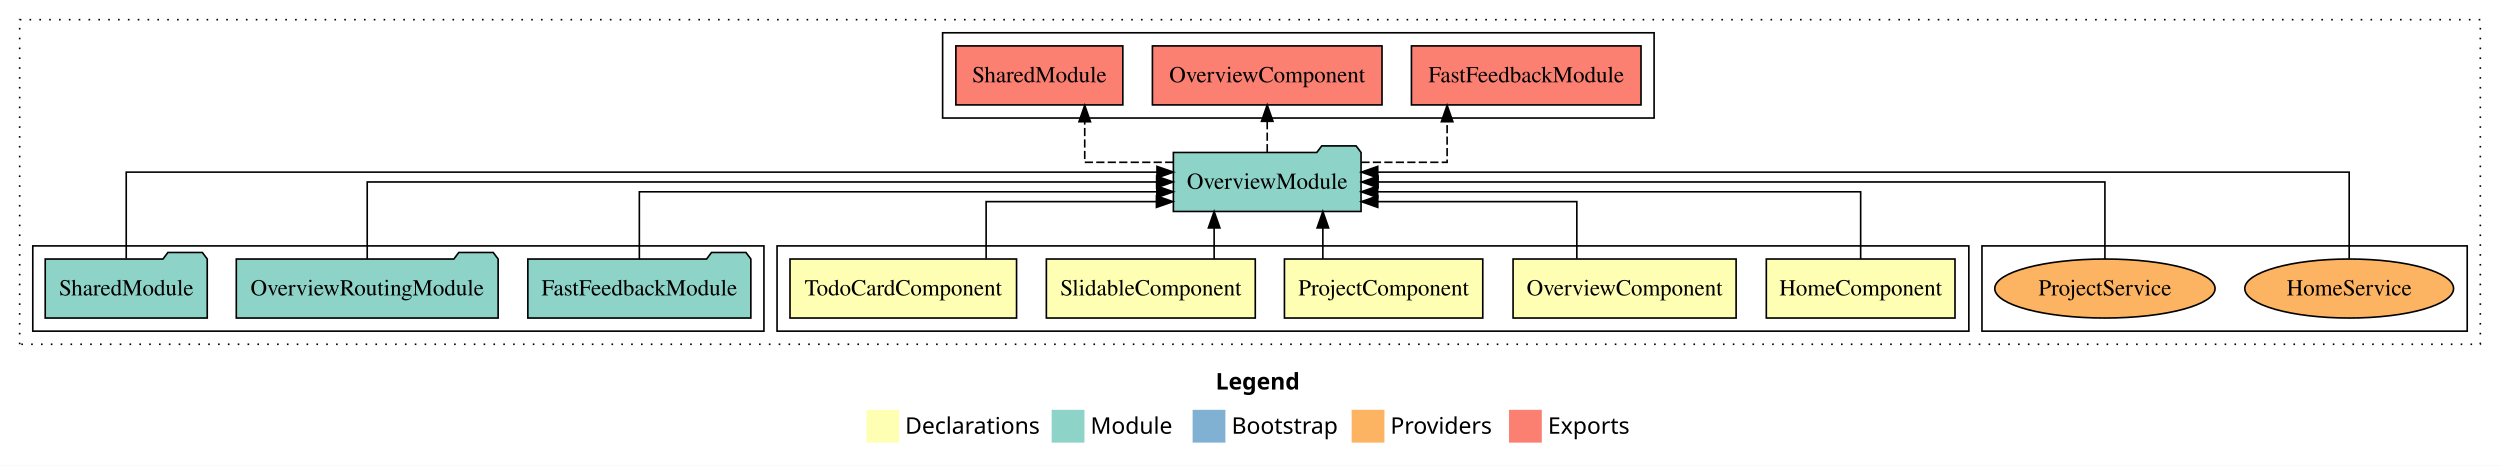
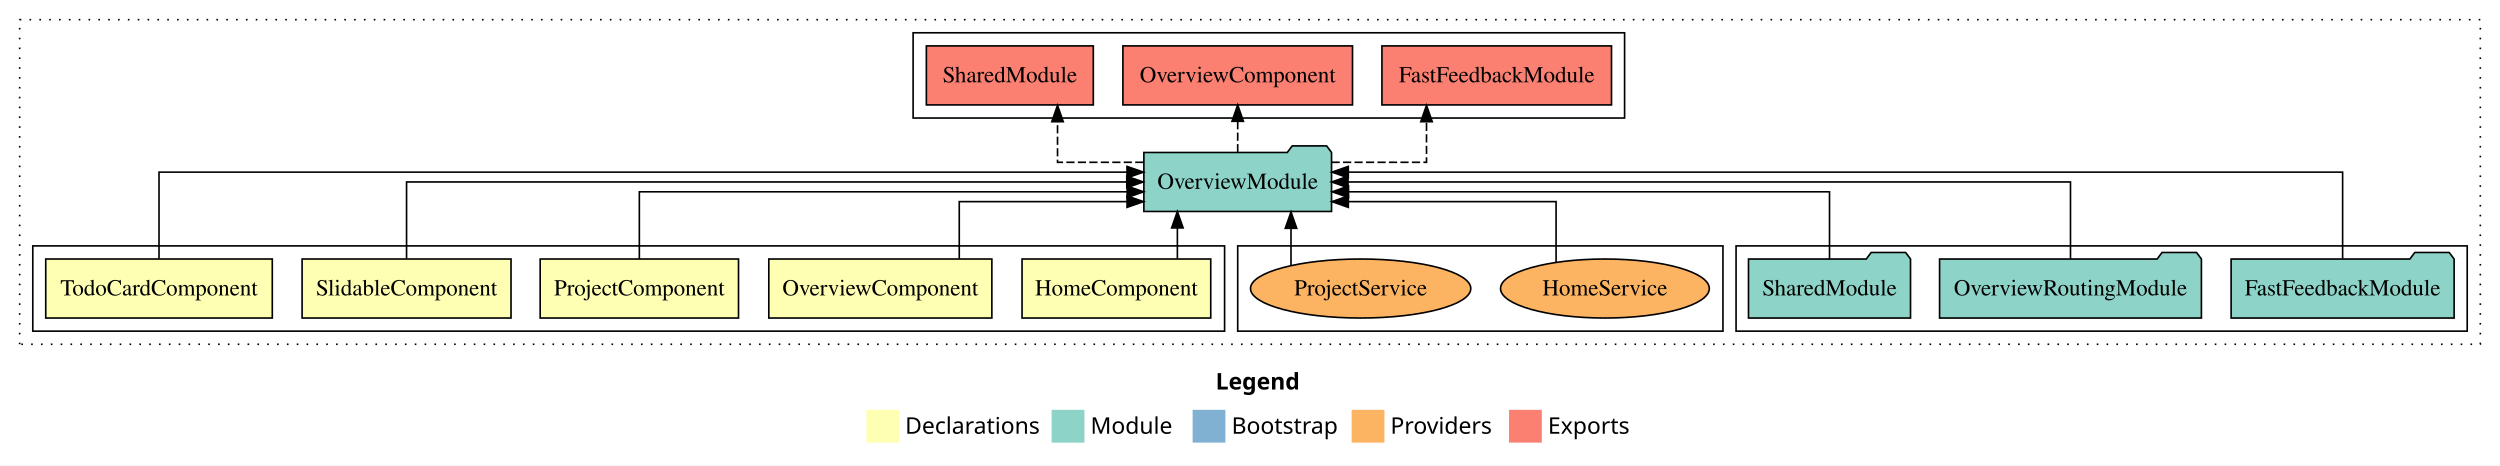
<svg xmlns="http://www.w3.org/2000/svg" width="1525pt" height="284pt" viewBox="0.00 0.00 1525.00 284.00">
  <g id="graph0" class="graph" transform="scale(1 1) rotate(0) translate(4 280)">
    <polygon fill="white" stroke="transparent" points="-4,4 -4,-280 1521,-280 1521,4 -4,4" />
    <text text-anchor="start" x="737.51" y="-42.4" font-family="sans-serif" font-weight="bold" font-size="14.00">Legend</text>
    <polygon fill="#ffffb3" stroke="transparent" points="524.5,-10 524.5,-30 544.5,-30 544.5,-10 524.5,-10" />
    <text text-anchor="start" x="548.13" y="-15.4" font-family="sans-serif" font-size="14.00">  Declarations</text>
    <polygon fill="#8dd3c7" stroke="transparent" points="637.5,-10 637.5,-30 657.5,-30 657.5,-10 637.5,-10" />
    <text text-anchor="start" x="661.23" y="-15.4" font-family="sans-serif" font-size="14.00">  Module</text>
    <polygon fill="#80b1d3" stroke="transparent" points="723.5,-10 723.5,-30 743.5,-30 743.5,-10 723.5,-10" />
    <text text-anchor="start" x="747.28" y="-15.4" font-family="sans-serif" font-size="14.00">  Bootstrap</text>
    <polygon fill="#fdb462" stroke="transparent" points="820.5,-10 820.5,-30 840.5,-30 840.5,-10 820.5,-10" />
    <text text-anchor="start" x="844.17" y="-15.4" font-family="sans-serif" font-size="14.00">  Providers</text>
    <polygon fill="#fb8072" stroke="transparent" points="916.5,-10 916.5,-30 936.5,-30 936.5,-10 916.5,-10" />
    <text text-anchor="start" x="940.23" y="-15.4" font-family="sans-serif" font-size="14.00">  Exports</text>
    <g id="clust1" class="cluster">
      <polygon fill="none" stroke="black" stroke-dasharray="1,5" points="8,-70 8,-268 1509,-268 1509,-70 8,-70" />
    </g>
-     <g id="clust9" class="cluster">
-       <polygon fill="none" stroke="black" points="571,-208 571,-260 1005,-260 1005,-208 571,-208" />
+     <g id="clust8" class="cluster">
+       <polygon fill="none" stroke="black" points="1055,-78 1055,-130 1501,-130 1501,-78 1055,-78" />
    </g>
    <g id="clust11" class="cluster">
-       <polygon fill="none" stroke="black" points="1205,-78 1205,-130 1501,-130 1501,-78 1205,-78" />
+       <polygon fill="none" stroke="black" points="751,-78 751,-130 1047,-130 1047,-78 751,-78" />
+     </g>
+     <g id="clust9" class="cluster">
+       <polygon fill="none" stroke="black" points="553,-208 553,-260 987,-260 987,-208 553,-208" />
    </g>
    <g id="clust2" class="cluster">
-       <polygon fill="none" stroke="black" points="470,-78 470,-130 1197,-130 1197,-78 470,-78" />
-     </g>
-     <g id="clust8" class="cluster">
-       <polygon fill="none" stroke="black" points="16,-78 16,-130 462,-130 462,-78 16,-78" />
+       <polygon fill="none" stroke="black" points="16,-78 16,-130 743,-130 743,-78 16,-78" />
    </g>
    <g id="node1" class="node">
-       <polygon fill="#ffffb3" stroke="black" points="1188.55,-122 1073.45,-122 1073.45,-86 1188.55,-86 1188.55,-122" />
-       <text text-anchor="middle" x="1131" y="-99.8" font-family="Times,serif" font-size="14.00">HomeComponent</text>
+       <polygon fill="#ffffb3" stroke="black" points="734.55,-122 619.45,-122 619.45,-86 734.55,-86 734.55,-122" />
+       <text text-anchor="middle" x="677" y="-99.8" font-family="Times,serif" font-size="14.00">HomeComponent</text>
    </g>
    <g id="node6" class="node">
-       <polygon fill="#8dd3c7" stroke="black" points="826.24,-187 823.24,-191 802.24,-191 799.24,-187 711.76,-187 711.76,-151 826.24,-151 826.24,-187" />
-       <text text-anchor="middle" x="769" y="-164.8" font-family="Times,serif" font-size="14.00">OverviewModule</text>
+       <polygon fill="#8dd3c7" stroke="black" points="808.24,-187 805.24,-191 784.24,-191 781.24,-187 693.76,-187 693.76,-151 808.24,-151 808.24,-187" />
+       <text text-anchor="middle" x="751" y="-164.8" font-family="Times,serif" font-size="14.00">OverviewModule</text>
    </g>
    <g id="edge1" class="edge">
-       <path fill="none" stroke="black" d="M1131,-122.02C1131,-139.37 1131,-163 1131,-163 1131,-163 836.36,-163 836.36,-163" />
-       <polygon fill="black" stroke="black" points="836.36,-159.5 826.36,-163 836.36,-166.5 836.36,-159.5" />
+       <path fill="none" stroke="black" d="M714.2,-122.11C714.2,-122.11 714.2,-140.99 714.2,-140.99" />
+       <polygon fill="black" stroke="black" points="710.7,-140.99 714.2,-150.99 717.7,-140.99 710.7,-140.99" />
    </g>
    <g id="node2" class="node">
-       <polygon fill="#ffffb3" stroke="black" points="1055.03,-122 918.97,-122 918.97,-86 1055.03,-86 1055.03,-122" />
-       <text text-anchor="middle" x="987" y="-99.8" font-family="Times,serif" font-size="14.00">OverviewComponent</text>
+       <polygon fill="#ffffb3" stroke="black" points="601.03,-122 464.97,-122 464.97,-86 601.03,-86 601.03,-122" />
+       <text text-anchor="middle" x="533" y="-99.8" font-family="Times,serif" font-size="14.00">OverviewComponent</text>
    </g>
    <g id="edge2" class="edge">
-       <path fill="none" stroke="black" d="M957.87,-122.24C957.87,-137.57 957.87,-157 957.87,-157 957.87,-157 836.44,-157 836.44,-157" />
-       <polygon fill="black" stroke="black" points="836.44,-153.5 826.44,-157 836.44,-160.5 836.44,-153.5" />
+       <path fill="none" stroke="black" d="M581.15,-122.24C581.15,-137.57 581.15,-157 581.15,-157 581.15,-157 683.5,-157 683.5,-157" />
+       <polygon fill="black" stroke="black" points="683.5,-160.5 693.5,-157 683.5,-153.5 683.5,-160.5" />
    </g>
    <g id="node3" class="node">
-       <polygon fill="#ffffb3" stroke="black" points="900.49,-122 779.51,-122 779.51,-86 900.49,-86 900.49,-122" />
-       <text text-anchor="middle" x="840" y="-99.8" font-family="Times,serif" font-size="14.00">ProjectComponent</text>
+       <polygon fill="#ffffb3" stroke="black" points="446.49,-122 325.51,-122 325.51,-86 446.49,-86 446.49,-122" />
+       <text text-anchor="middle" x="386" y="-99.8" font-family="Times,serif" font-size="14.00">ProjectComponent</text>
    </g>
    <g id="edge3" class="edge">
-       <path fill="none" stroke="black" d="M802.94,-122.11C802.94,-122.11 802.94,-140.99 802.94,-140.99" />
-       <polygon fill="black" stroke="black" points="799.44,-140.99 802.94,-150.99 806.44,-140.99 799.44,-140.99" />
+       <path fill="none" stroke="black" d="M386,-122.02C386,-139.37 386,-163 386,-163 386,-163 683.57,-163 683.57,-163" />
+       <polygon fill="black" stroke="black" points="683.57,-166.5 693.57,-163 683.57,-159.5 683.57,-166.5" />
    </g>
    <g id="node4" class="node">
-       <polygon fill="#ffffb3" stroke="black" points="761.72,-122 634.28,-122 634.28,-86 761.72,-86 761.72,-122" />
-       <text text-anchor="middle" x="698" y="-99.8" font-family="Times,serif" font-size="14.00">SlidableComponent</text>
+       <polygon fill="#ffffb3" stroke="black" points="307.72,-122 180.28,-122 180.28,-86 307.72,-86 307.72,-122" />
+       <text text-anchor="middle" x="244" y="-99.8" font-family="Times,serif" font-size="14.00">SlidableComponent</text>
    </g>
    <g id="edge4" class="edge">
-       <path fill="none" stroke="black" d="M736.62,-122.11C736.62,-122.11 736.62,-140.99 736.62,-140.99" />
-       <polygon fill="black" stroke="black" points="733.12,-140.99 736.62,-150.99 740.12,-140.99 733.12,-140.99" />
+       <path fill="none" stroke="black" d="M244,-122.11C244,-141.34 244,-169 244,-169 244,-169 683.33,-169 683.33,-169" />
+       <polygon fill="black" stroke="black" points="683.33,-172.5 693.33,-169 683.33,-165.5 683.33,-172.5" />
    </g>
    <g id="node5" class="node">
-       <polygon fill="#ffffb3" stroke="black" points="616.1,-122 477.9,-122 477.9,-86 616.1,-86 616.1,-122" />
-       <text text-anchor="middle" x="547" y="-99.8" font-family="Times,serif" font-size="14.00">TodoCardComponent</text>
+       <polygon fill="#ffffb3" stroke="black" points="162.1,-122 23.9,-122 23.9,-86 162.1,-86 162.1,-122" />
+       <text text-anchor="middle" x="93" y="-99.8" font-family="Times,serif" font-size="14.00">TodoCardComponent</text>
    </g>
    <g id="edge5" class="edge">
-       <path fill="none" stroke="black" d="M597.54,-122.24C597.54,-137.57 597.54,-157 597.54,-157 597.54,-157 701.43,-157 701.43,-157" />
-       <polygon fill="black" stroke="black" points="701.43,-160.5 711.43,-157 701.43,-153.5 701.43,-160.5" />
+       <path fill="none" stroke="black" d="M93,-122.28C93,-143.32 93,-175 93,-175 93,-175 683.47,-175 683.47,-175" />
+       <polygon fill="black" stroke="black" points="683.47,-178.5 693.47,-175 683.47,-171.5 683.47,-178.5" />
    </g>
    <g id="node10" class="node">
-       <polygon fill="#fb8072" stroke="black" points="997.02,-252 856.98,-252 856.98,-216 997.02,-216 997.02,-252" />
-       <text text-anchor="middle" x="927" y="-229.8" font-family="Times,serif" font-size="14.00">FastFeedbackModule </text>
+       <polygon fill="#fb8072" stroke="black" points="979.02,-252 838.98,-252 838.98,-216 979.02,-216 979.02,-252" />
+       <text text-anchor="middle" x="909" y="-229.8" font-family="Times,serif" font-size="14.00">FastFeedbackModule </text>
    </g>
    <g id="edge9" class="edge">
-       <path fill="none" stroke="black" stroke-dasharray="5,2" d="M826.44,-181C852.99,-181 878.74,-181 878.74,-181 878.74,-181 878.74,-205.76 878.74,-205.76" />
-       <polygon fill="black" stroke="black" points="875.24,-205.76 878.74,-215.76 882.24,-205.76 875.24,-205.76" />
+       <path fill="none" stroke="black" stroke-dasharray="5,2" d="M808.25,-181C837.15,-181 866.17,-181 866.17,-181 866.17,-181 866.17,-205.76 866.17,-205.76" />
+       <polygon fill="black" stroke="black" points="862.67,-205.76 866.17,-215.76 869.67,-205.76 862.67,-205.76" />
    </g>
    <g id="node11" class="node">
-       <polygon fill="#fb8072" stroke="black" points="839.03,-252 698.97,-252 698.97,-216 839.03,-216 839.03,-252" />
-       <text text-anchor="middle" x="769" y="-229.8" font-family="Times,serif" font-size="14.00">OverviewComponent </text>
+       <polygon fill="#fb8072" stroke="black" points="821.03,-252 680.97,-252 680.97,-216 821.03,-216 821.03,-252" />
+       <text text-anchor="middle" x="751" y="-229.8" font-family="Times,serif" font-size="14.00">OverviewComponent </text>
    </g>
    <g id="edge10" class="edge">
-       <path fill="none" stroke="black" stroke-dasharray="5,2" d="M769,-187.11C769,-187.11 769,-205.99 769,-205.99" />
-       <polygon fill="black" stroke="black" points="765.5,-205.99 769,-215.99 772.5,-205.99 765.5,-205.99" />
+       <path fill="none" stroke="black" stroke-dasharray="5,2" d="M751,-187.11C751,-187.11 751,-205.99 751,-205.99" />
+       <polygon fill="black" stroke="black" points="747.5,-205.99 751,-215.99 754.5,-205.99 747.5,-205.99" />
    </g>
    <g id="node12" class="node">
-       <polygon fill="#fb8072" stroke="black" points="680.92,-252 579.08,-252 579.08,-216 680.92,-216 680.92,-252" />
-       <text text-anchor="middle" x="630" y="-229.8" font-family="Times,serif" font-size="14.00">SharedModule </text>
+       <polygon fill="#fb8072" stroke="black" points="662.92,-252 561.08,-252 561.08,-216 662.92,-216 662.92,-252" />
+       <text text-anchor="middle" x="612" y="-229.8" font-family="Times,serif" font-size="14.00">SharedModule </text>
    </g>
    <g id="edge11" class="edge">
-       <path fill="none" stroke="black" stroke-dasharray="5,2" d="M711.71,-181C684.43,-181 657.68,-181 657.68,-181 657.68,-181 657.68,-205.76 657.68,-205.76" />
-       <polygon fill="black" stroke="black" points="654.18,-205.76 657.68,-215.76 661.18,-205.76 654.18,-205.76" />
+       <path fill="none" stroke="black" stroke-dasharray="5,2" d="M693.47,-181C666.88,-181 641.09,-181 641.09,-181 641.09,-181 641.09,-205.76 641.09,-205.76" />
+       <polygon fill="black" stroke="black" points="637.59,-205.76 641.09,-215.76 644.59,-205.76 637.59,-205.76" />
    </g>
    <g id="node7" class="node">
-       <polygon fill="#8dd3c7" stroke="black" points="454.02,-122 451.02,-126 430.02,-126 427.02,-122 317.98,-122 317.98,-86 454.02,-86 454.02,-122" />
-       <text text-anchor="middle" x="386" y="-99.8" font-family="Times,serif" font-size="14.00">FastFeedbackModule</text>
+       <polygon fill="#8dd3c7" stroke="black" points="1493.02,-122 1490.02,-126 1469.02,-126 1466.02,-122 1356.98,-122 1356.98,-86 1493.02,-86 1493.02,-122" />
+       <text text-anchor="middle" x="1425" y="-99.8" font-family="Times,serif" font-size="14.00">FastFeedbackModule</text>
    </g>
    <g id="edge6" class="edge">
-       <path fill="none" stroke="black" d="M386,-122.02C386,-139.37 386,-163 386,-163 386,-163 701.66,-163 701.66,-163" />
-       <polygon fill="black" stroke="black" points="701.66,-166.5 711.66,-163 701.66,-159.5 701.66,-166.5" />
+       <path fill="none" stroke="black" d="M1425,-122.28C1425,-143.32 1425,-175 1425,-175 1425,-175 818.46,-175 818.46,-175" />
+       <polygon fill="black" stroke="black" points="818.46,-171.5 808.46,-175 818.46,-178.5 818.46,-171.5" />
    </g>
    <g id="node8" class="node">
-       <polygon fill="#8dd3c7" stroke="black" points="299.86,-122 296.86,-126 275.86,-126 272.86,-122 140.14,-122 140.14,-86 299.86,-86 299.86,-122" />
-       <text text-anchor="middle" x="220" y="-99.8" font-family="Times,serif" font-size="14.00">OverviewRoutingModule</text>
+       <polygon fill="#8dd3c7" stroke="black" points="1338.86,-122 1335.86,-126 1314.86,-126 1311.86,-122 1179.14,-122 1179.14,-86 1338.86,-86 1338.86,-122" />
+       <text text-anchor="middle" x="1259" y="-99.8" font-family="Times,serif" font-size="14.00">OverviewRoutingModule</text>
    </g>
    <g id="edge7" class="edge">
-       <path fill="none" stroke="black" d="M220,-122.11C220,-141.34 220,-169 220,-169 220,-169 701.54,-169 701.54,-169" />
-       <polygon fill="black" stroke="black" points="701.54,-172.5 711.54,-169 701.54,-165.5 701.54,-172.5" />
+       <path fill="none" stroke="black" d="M1259,-122.11C1259,-141.34 1259,-169 1259,-169 1259,-169 818.29,-169 818.29,-169" />
+       <polygon fill="black" stroke="black" points="818.29,-165.5 808.29,-169 818.29,-172.5 818.29,-165.5" />
    </g>
    <g id="node9" class="node">
-       <polygon fill="#8dd3c7" stroke="black" points="122.42,-122 119.42,-126 98.42,-126 95.42,-122 23.58,-122 23.58,-86 122.42,-86 122.42,-122" />
-       <text text-anchor="middle" x="73" y="-99.8" font-family="Times,serif" font-size="14.00">SharedModule</text>
+       <polygon fill="#8dd3c7" stroke="black" points="1161.42,-122 1158.42,-126 1137.42,-126 1134.42,-122 1062.58,-122 1062.58,-86 1161.42,-86 1161.42,-122" />
+       <text text-anchor="middle" x="1112" y="-99.8" font-family="Times,serif" font-size="14.00">SharedModule</text>
    </g>
    <g id="edge8" class="edge">
-       <path fill="none" stroke="black" d="M73,-122.28C73,-143.32 73,-175 73,-175 73,-175 701.75,-175 701.75,-175" />
-       <polygon fill="black" stroke="black" points="701.75,-178.5 711.75,-175 701.75,-171.5 701.75,-178.5" />
+       <path fill="none" stroke="black" d="M1112,-122.02C1112,-139.37 1112,-163 1112,-163 1112,-163 818.6,-163 818.6,-163" />
+       <polygon fill="black" stroke="black" points="818.6,-159.5 808.6,-163 818.6,-166.5 818.6,-159.5" />
    </g>
    <g id="node13" class="node">
-       <ellipse fill="#fdb462" stroke="black" cx="1429" cy="-104" rx="63.68" ry="18" />
-       <text text-anchor="middle" x="1429" y="-99.8" font-family="Times,serif" font-size="14.00">HomeService</text>
+       <ellipse fill="#fdb462" stroke="black" cx="975" cy="-104" rx="63.68" ry="18" />
+       <text text-anchor="middle" x="975" y="-99.8" font-family="Times,serif" font-size="14.00">HomeService</text>
    </g>
    <g id="edge12" class="edge">
-       <path fill="none" stroke="black" d="M1429,-122.28C1429,-143.32 1429,-175 1429,-175 1429,-175 836.42,-175 836.42,-175" />
-       <polygon fill="black" stroke="black" points="836.42,-171.5 826.42,-175 836.42,-178.5 836.42,-171.5" />
+       <path fill="none" stroke="black" d="M945.21,-120.19C945.21,-135.78 945.21,-157 945.21,-157 945.21,-157 818.48,-157 818.48,-157" />
+       <polygon fill="black" stroke="black" points="818.48,-153.5 808.48,-157 818.48,-160.5 818.48,-153.5" />
    </g>
    <g id="node14" class="node">
-       <ellipse fill="#fdb462" stroke="black" cx="1280" cy="-104" rx="67.19" ry="18" />
-       <text text-anchor="middle" x="1280" y="-99.8" font-family="Times,serif" font-size="14.00">ProjectService</text>
+       <ellipse fill="#fdb462" stroke="black" cx="826" cy="-104" rx="67.19" ry="18" />
+       <text text-anchor="middle" x="826" y="-99.8" font-family="Times,serif" font-size="14.00">ProjectService</text>
    </g>
    <g id="edge13" class="edge">
-       <path fill="none" stroke="black" d="M1280,-122.11C1280,-141.34 1280,-169 1280,-169 1280,-169 836.62,-169 836.62,-169" />
-       <polygon fill="black" stroke="black" points="836.62,-165.5 826.62,-169 836.62,-172.5 836.62,-165.5" />
+       <path fill="none" stroke="black" d="M783.51,-118.1C783.51,-118.1 783.51,-140.72 783.51,-140.72" />
+       <polygon fill="black" stroke="black" points="780.01,-140.72 783.51,-150.72 787.01,-140.72 780.01,-140.72" />
    </g>
  </g>
</svg>
